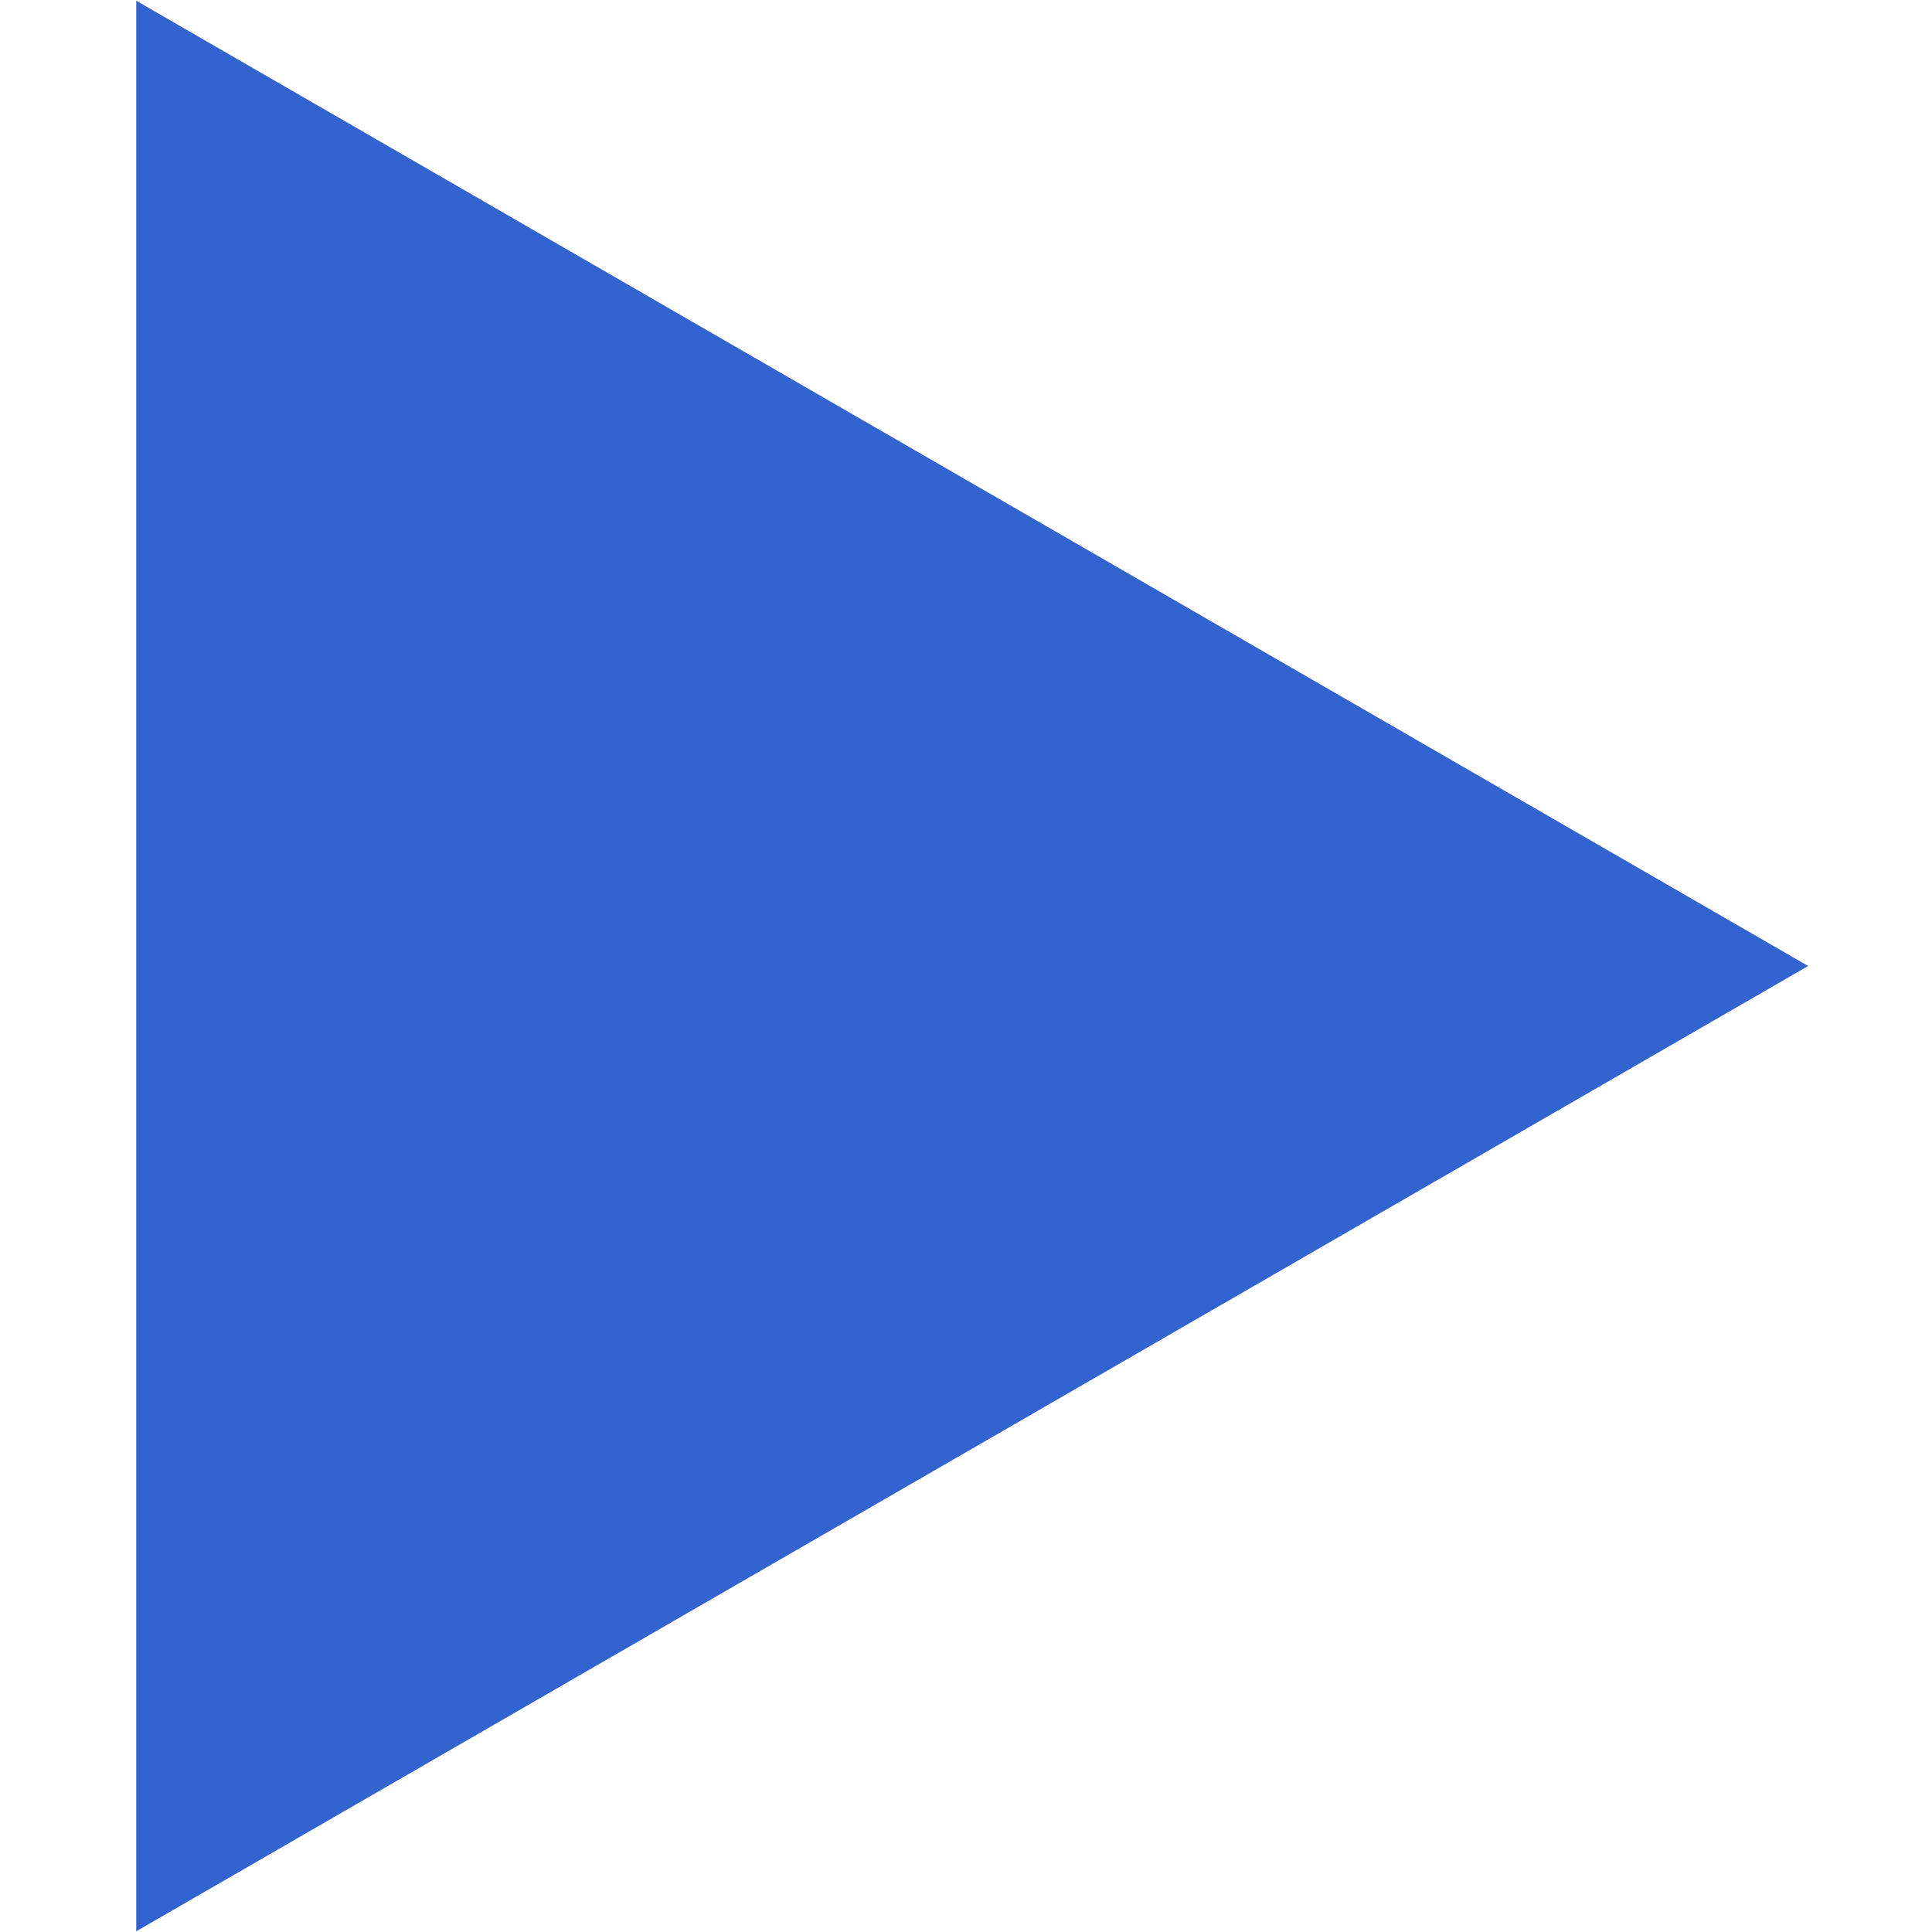
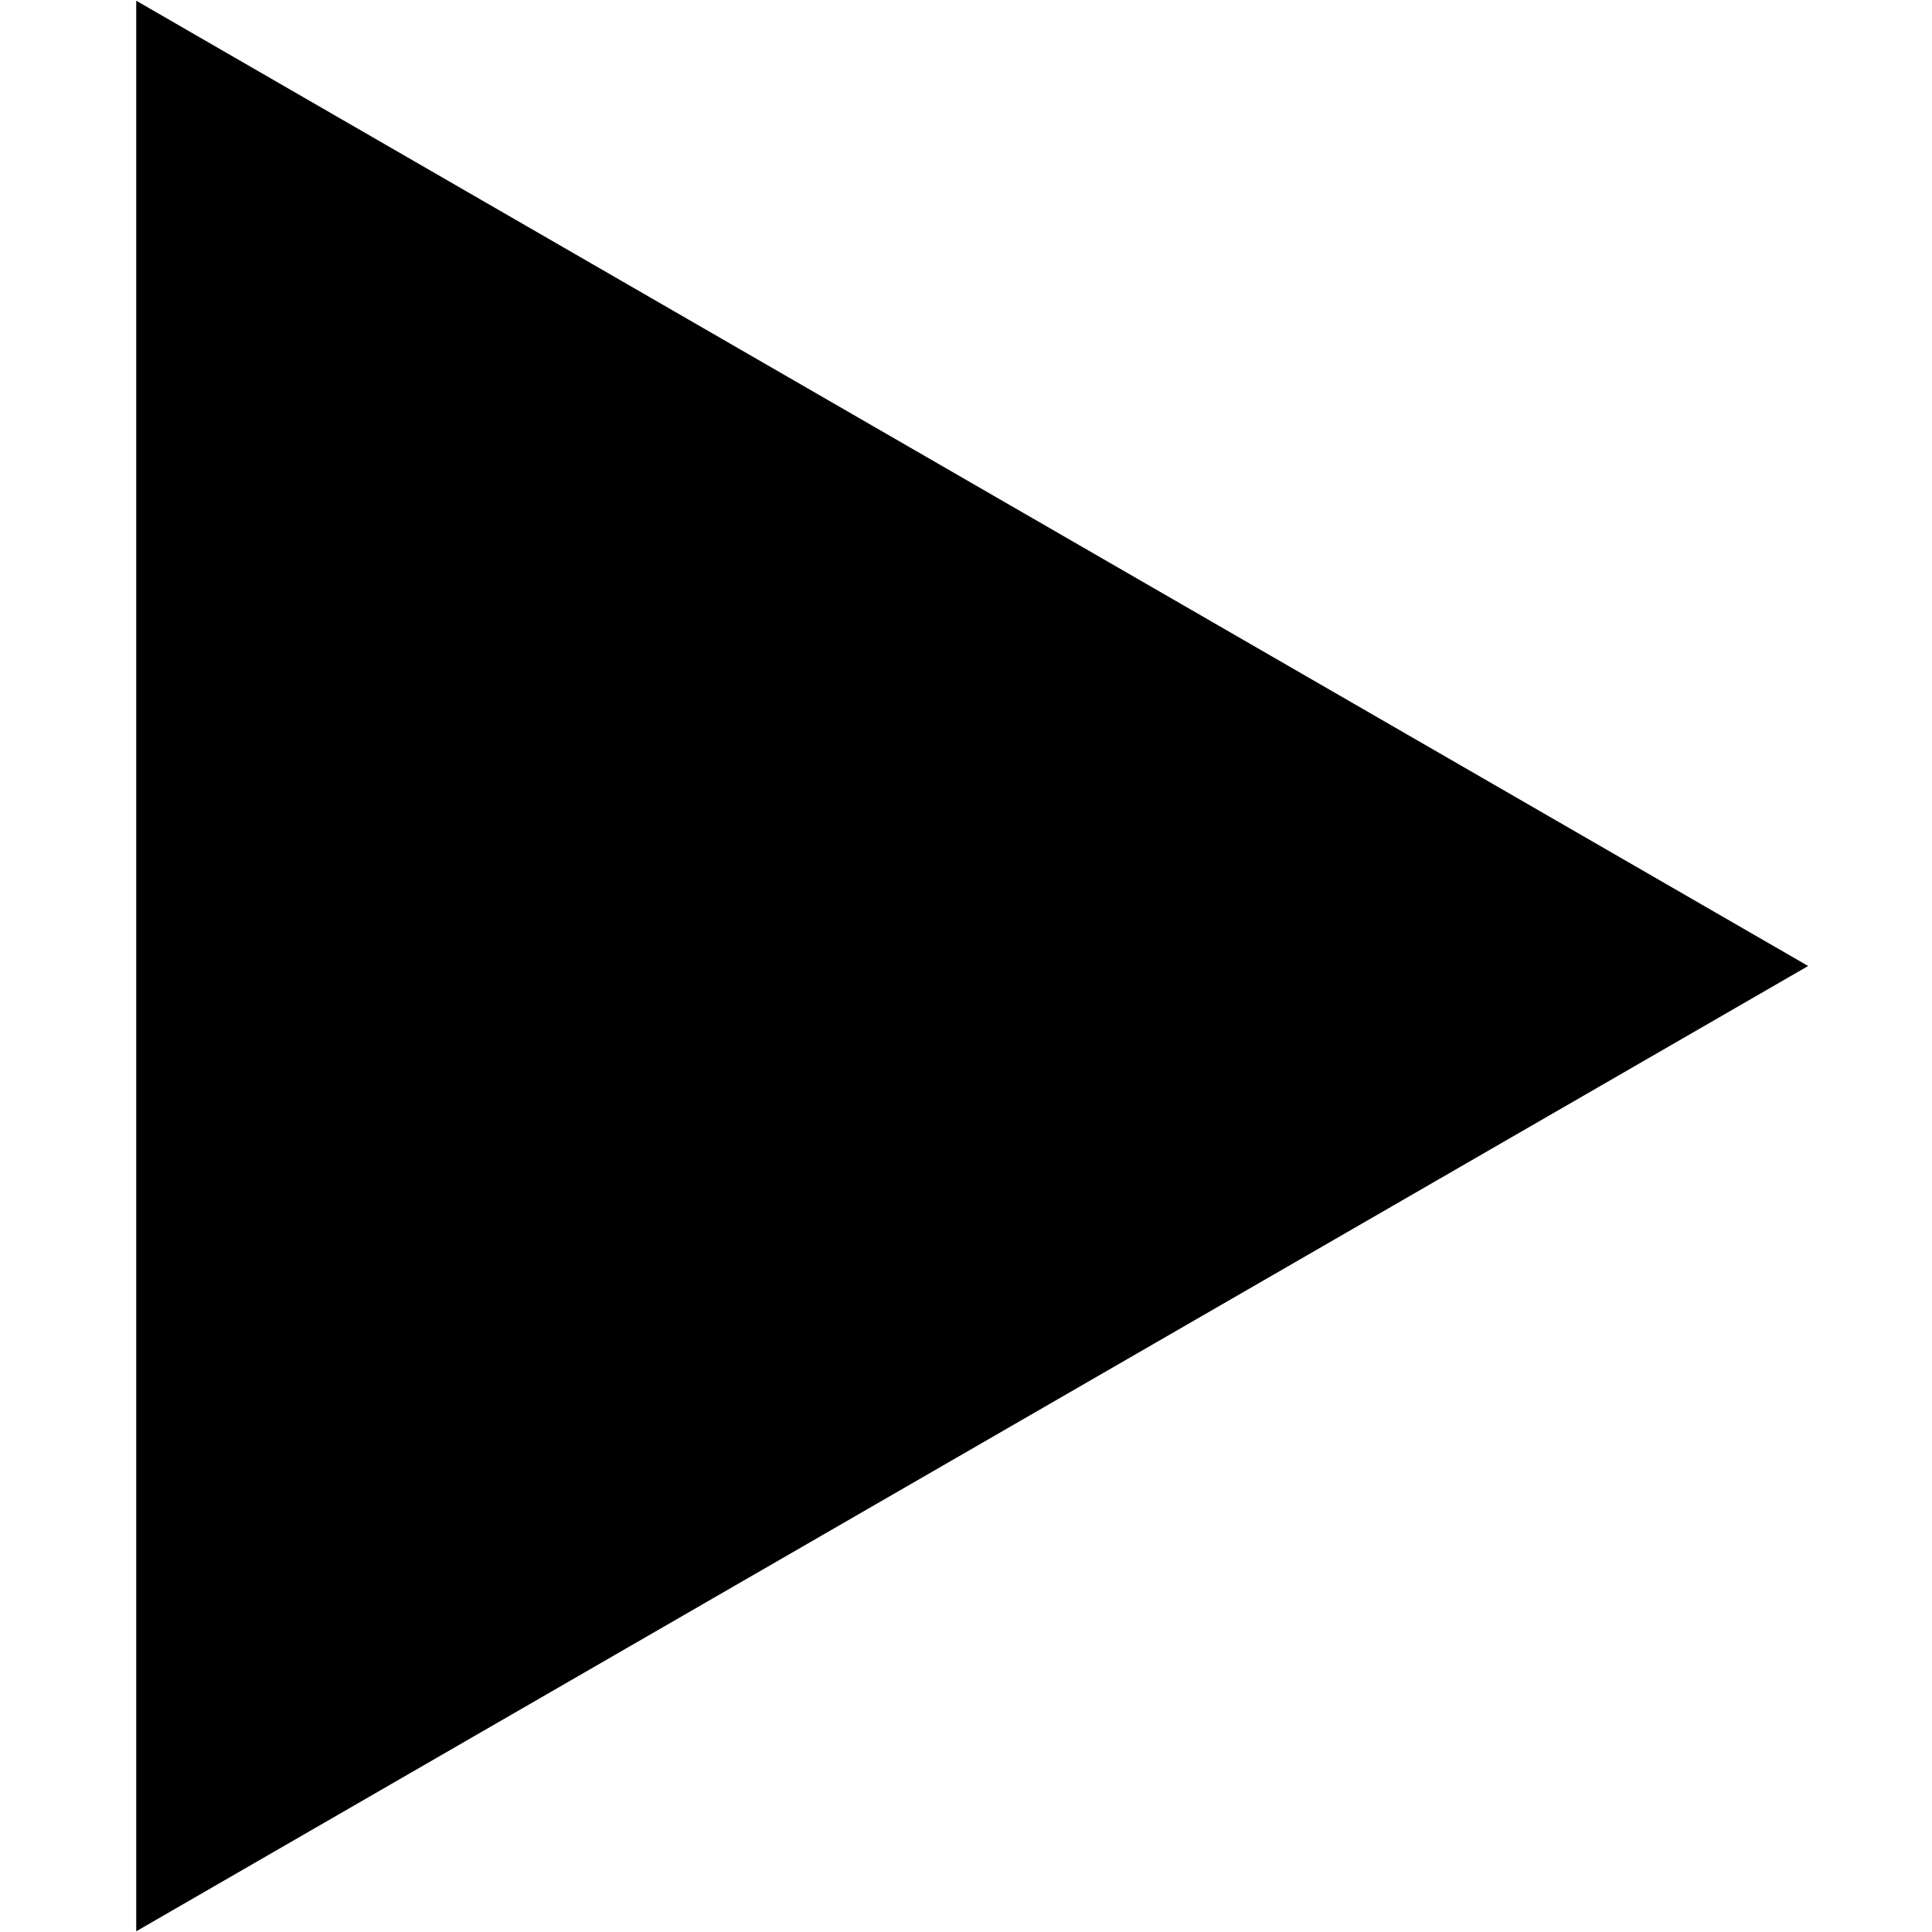
<svg xmlns="http://www.w3.org/2000/svg" width="90" height="90" viewBox="0 0 68 78" fill="none">
-   <path d="M68 39L0.5 77.971L0.5 0.029L68 39Z" fill="#3263cf" />
+   <path d="M68 39L0.5 77.971L0.5 0.029L68 39Z" fill="black" />
</svg>
